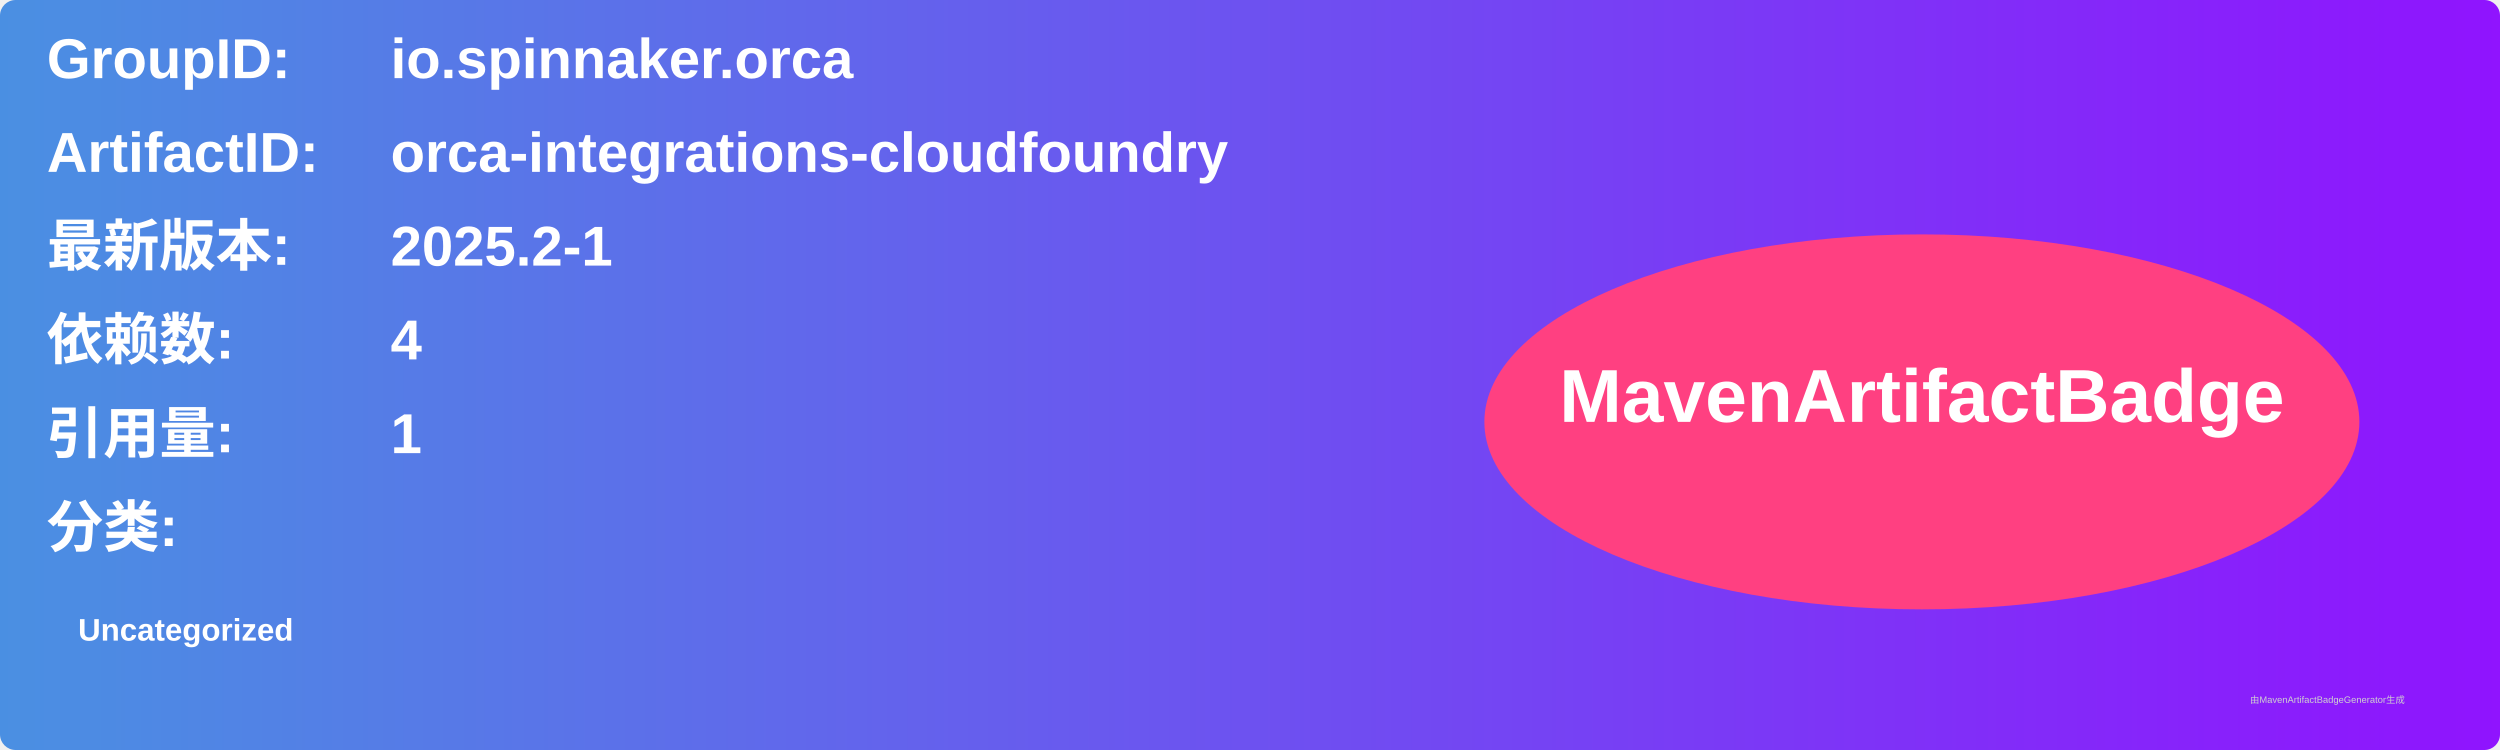
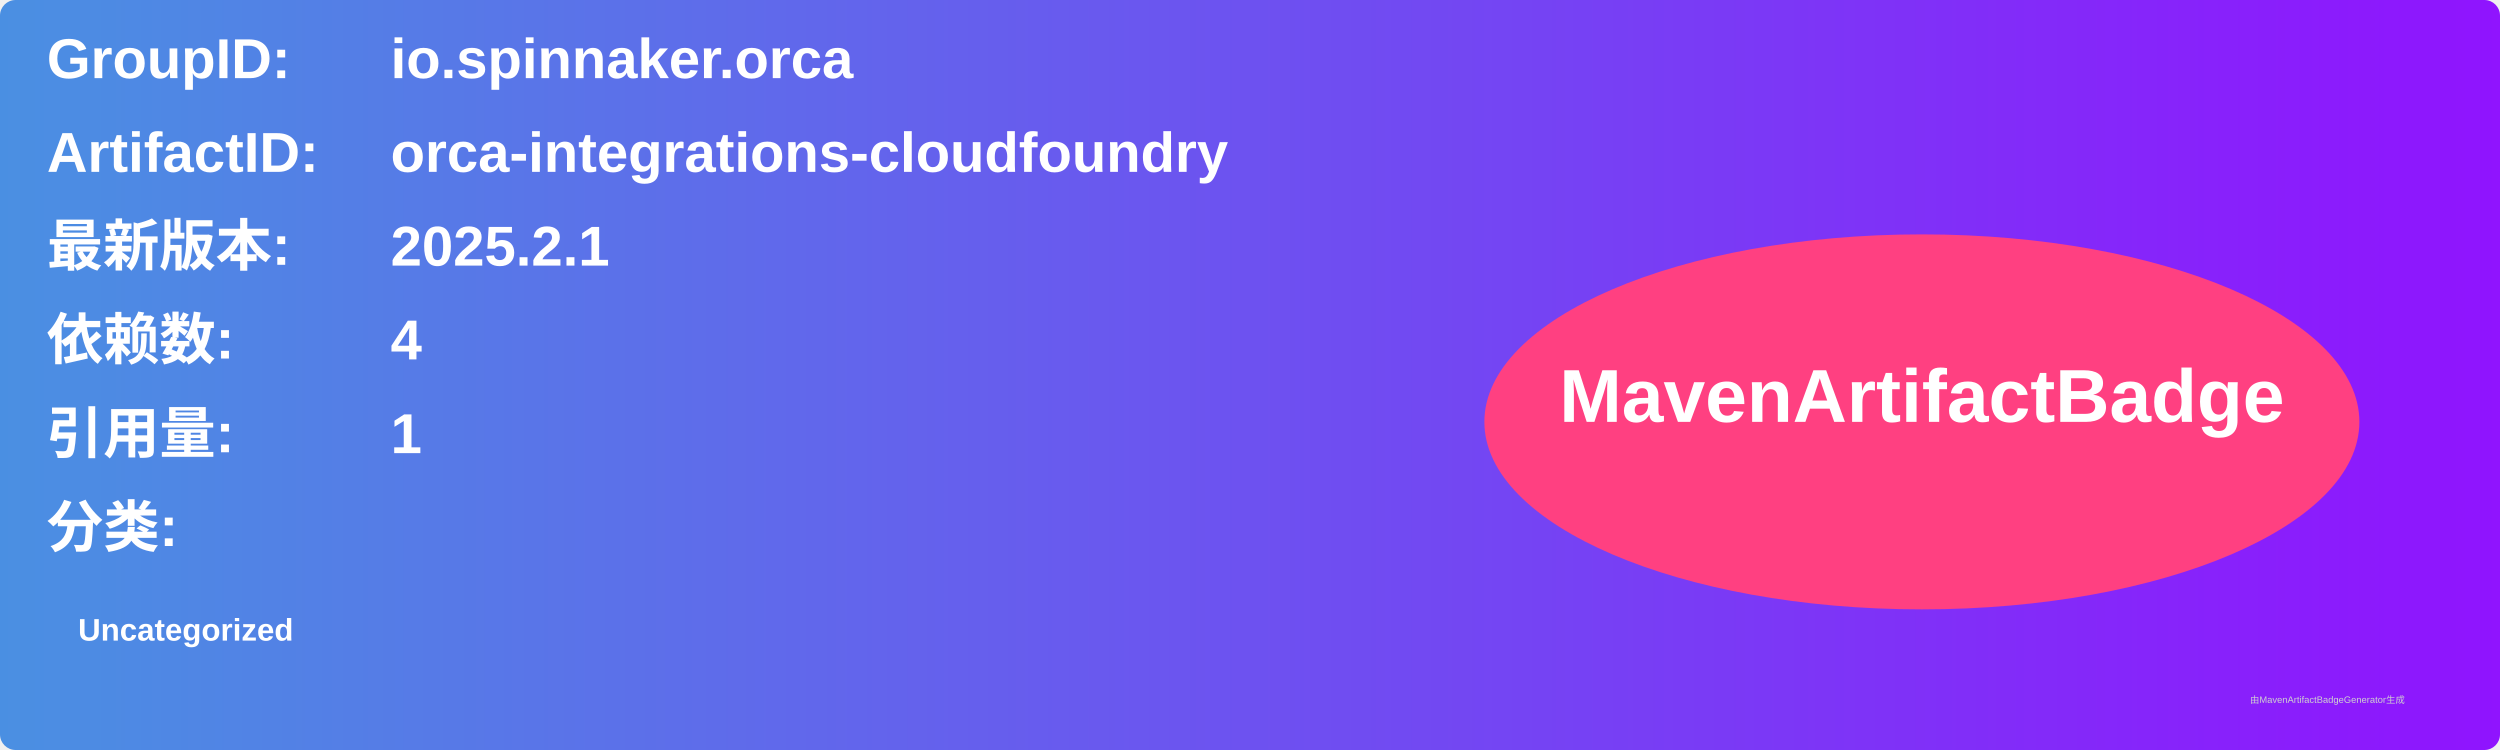
<svg xmlns="http://www.w3.org/2000/svg" width="800" height="240" viewBox="0 0 800 240">
  <linearGradient id="grad" x1="0%" y1="0%" x2="100%" y2="0%">
    <stop offset="0%" stop-color="#4a90e2" />
    <stop offset="100%" stop-color="#9013fe" />
  </linearGradient>
  <rect width="100%" height="100%" rx="5" ry="5" fill="url(#grad)" />
  <g transform="translate(15, 15)">
    <text x="0" y="10" font-family="Arial" font-size="18" fill="white" font-weight="bold" width="260">GroupID:</text>
    <text x="110" y="10" font-family="Arial" font-size="18" fill="white" font-weight="bold" width="460">io.spinnaker.orca</text>
    <text x="0" y="40" font-family="Arial" font-size="18" fill="white" font-weight="bold" width="260">ArtifactID:</text>
    <text x="110" y="40" font-family="Arial" font-size="18" fill="white" font-weight="bold" width="460">orca-integrations-cloudfoundry</text>
    <text x="0" y="70" font-family="Arial" font-size="18" fill="white" font-weight="bold">最新版本:</text>
    <text x="110" y="70" font-family="Arial" font-size="18" fill="white" font-weight="bold">
-       <tspan font-weight="bold">2025.2-1</tspan>
+       <tspan font-weight="bold">2025.2.1</tspan>
    </text>
    <text x="0" y="100" font-family="Arial" font-size="18" fill="white" font-weight="bold">依赖数: </text>
    <text x="110" y="100" font-family="Arial" font-size="18" fill="white">
      <tspan font-weight="bold">4</tspan>
    </text>
    <text x="0" y="130" font-family="Arial" font-size="18" fill="white" font-weight="bold">引用量: </text>
    <text x="110" y="130" font-family="Arial" font-size="18" fill="white">
      <tspan font-weight="bold">1</tspan>
    </text>
    <text x="0" y="160" font-family="Arial" font-size="18" fill="white" font-weight="bold">分类:</text>
    <text x="10" y="190" font-family="Arial" font-size="10" fill="white">
      <tspan font-weight="bold">Uncategorized</tspan>
    </text>
    <ellipse cx="600" cy="120" rx="140" ry="60" fill="#ff4081" />
    <text x="600" y="120" text-anchor="middle" font-family="Arial" font-size="24" fill="white" font-weight="bold">MavenArtifactBadge</text>
  </g>
  <text x="720" y="225" font-family="Arial" font-size="3" fill="#d0d0d0">由MavenArtifactBadgeGenerator生成</text>
</svg>
